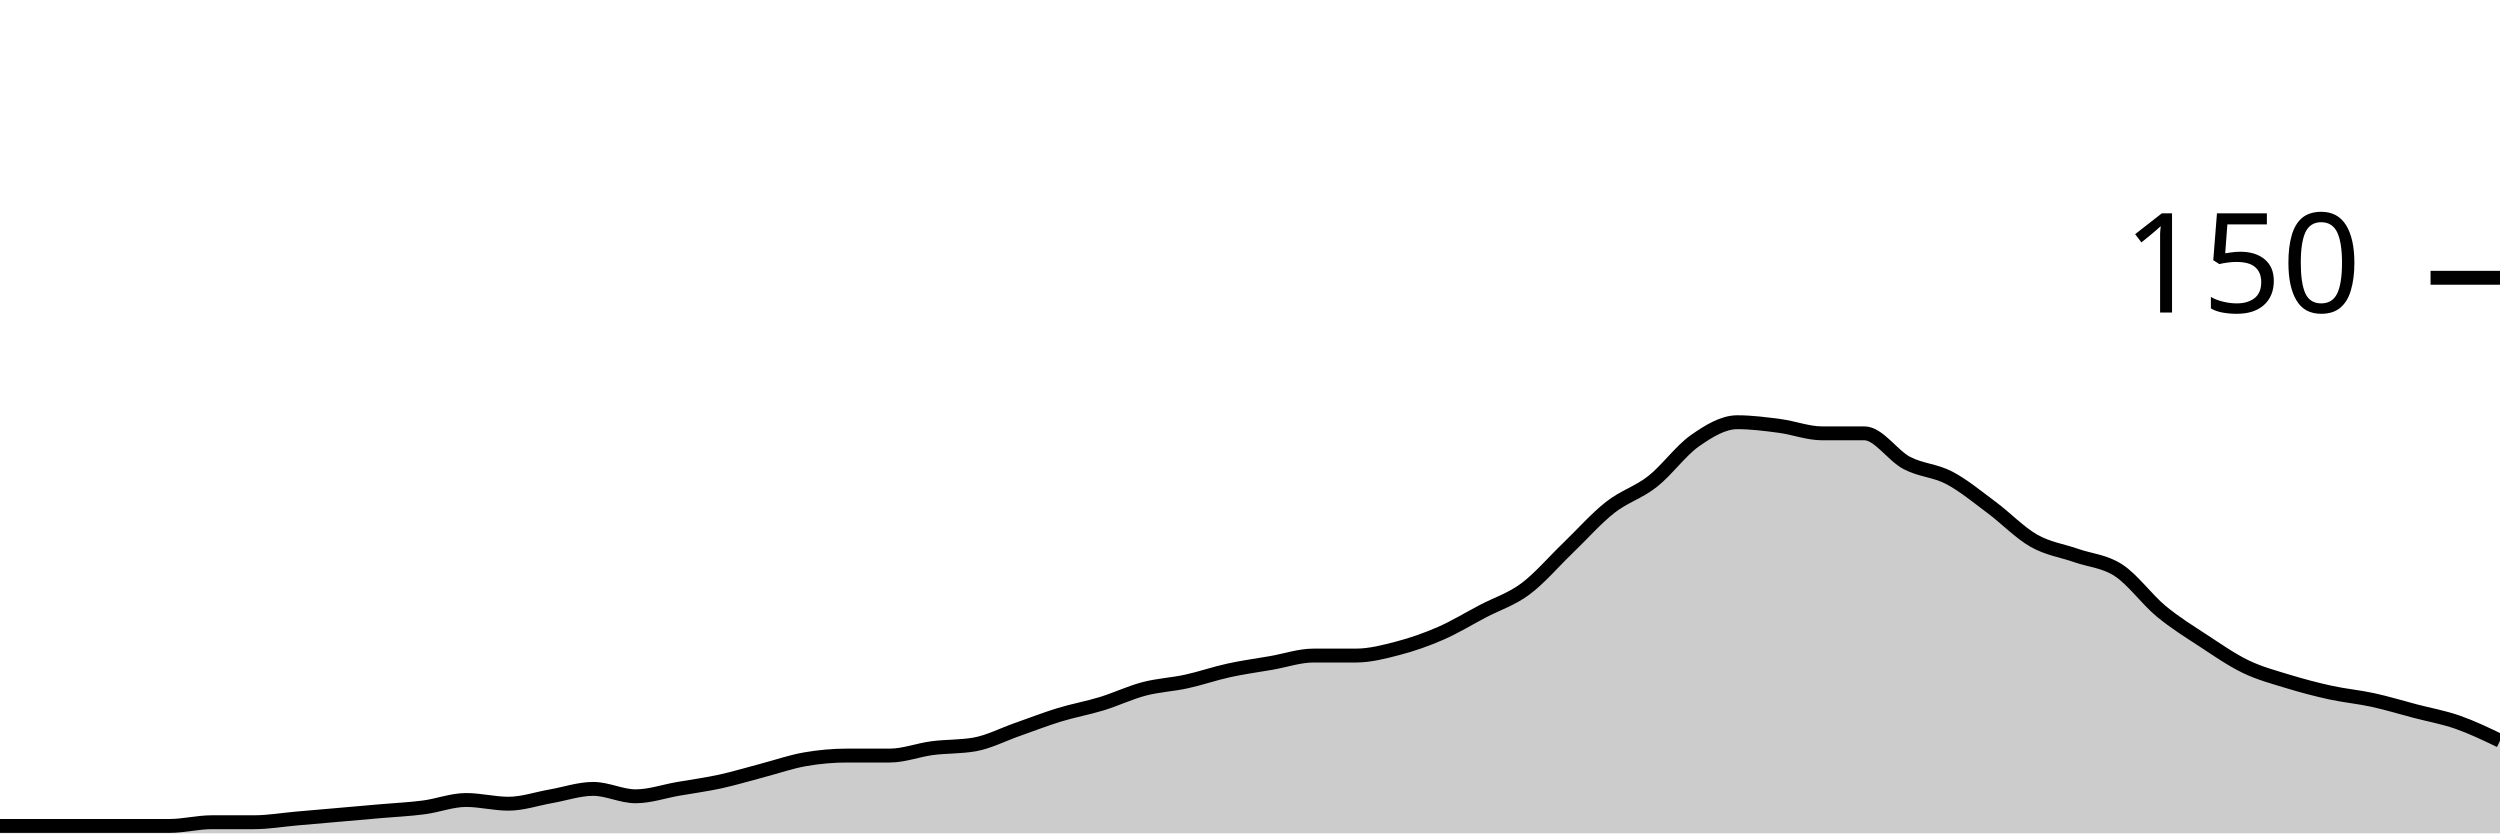
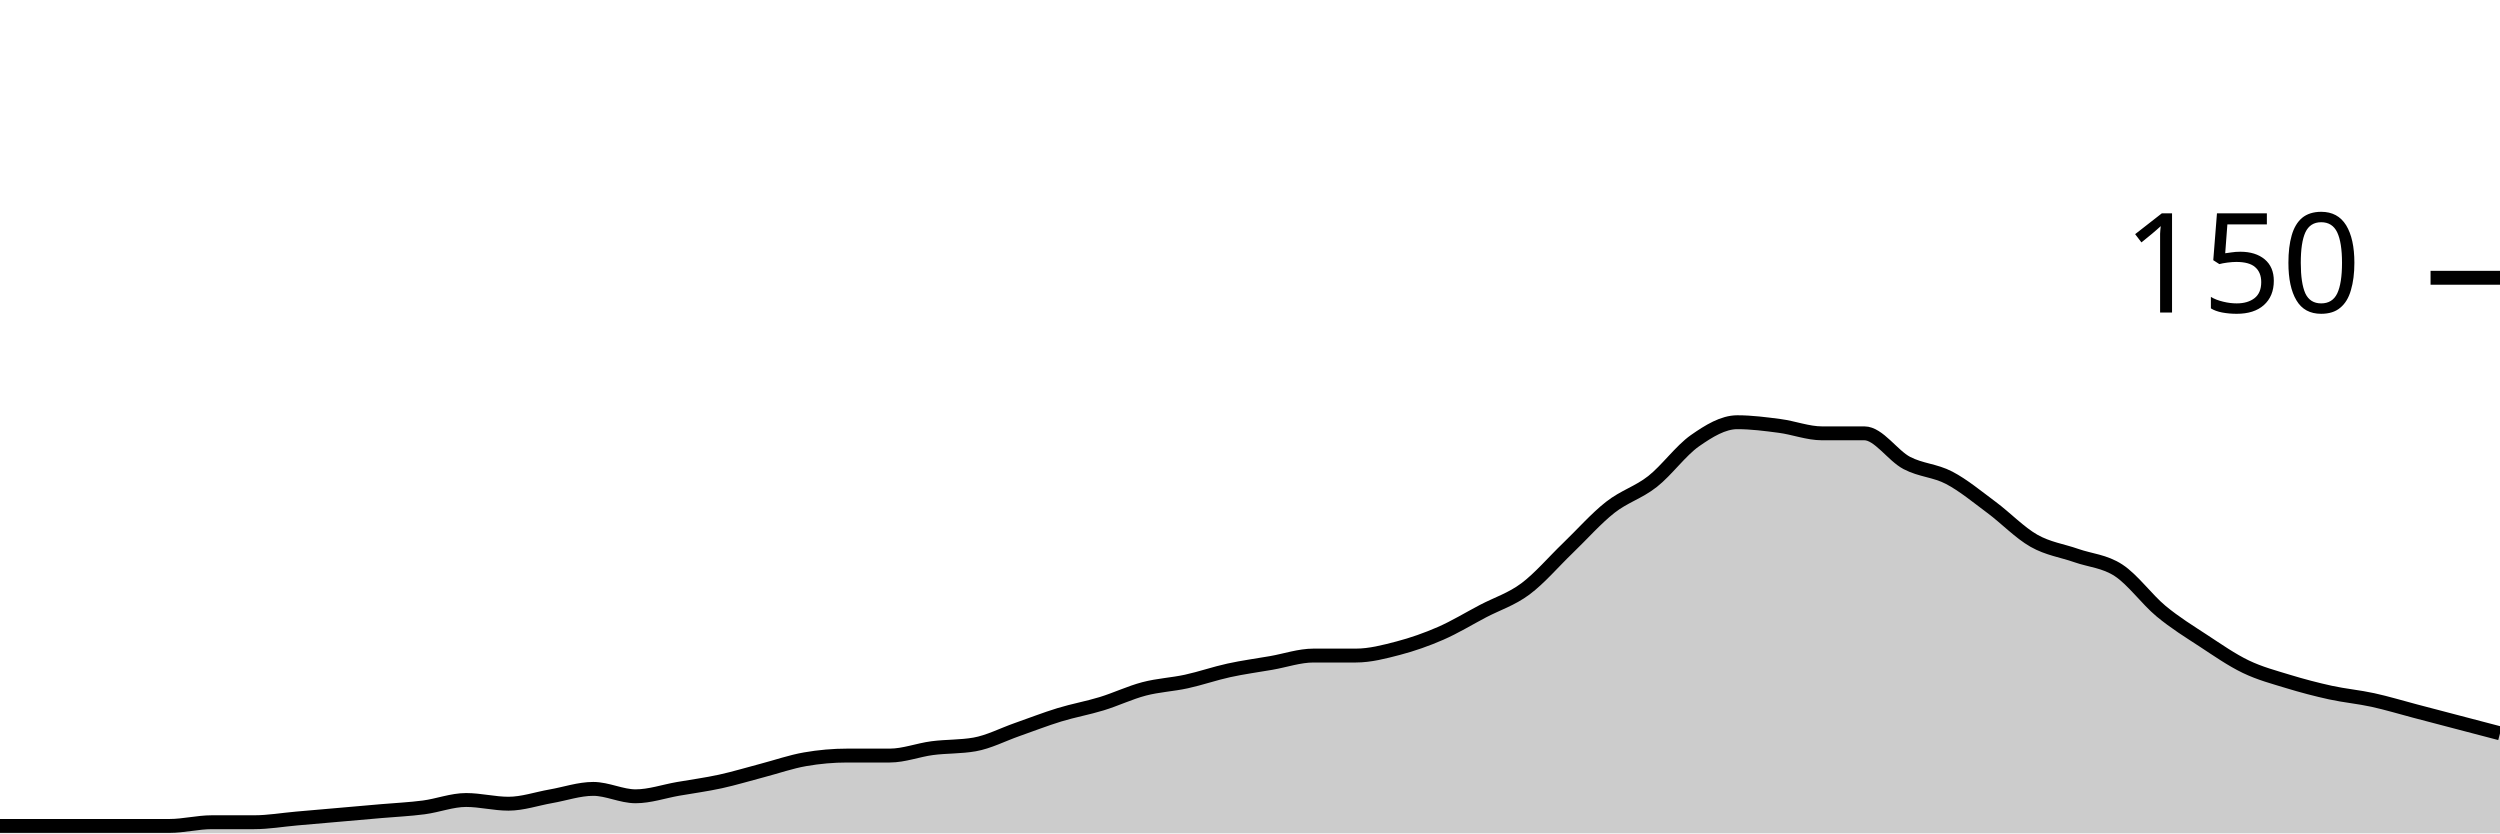
<svg xmlns="http://www.w3.org/2000/svg" viewBox="0 0 180 60">
  <g transform="translate(0,20)">
-     <path class="area" fill="rgba(0, 0, 0, 0.2)" d="M0,39.467C1.017,39.467,2.034,39.467,3.051,39.467C4.068,39.467,5.085,39.467,6.102,39.467C7.119,39.467,8.136,39.467,9.153,39.467C10.169,39.467,11.186,39.467,12.203,39.467C13.22,39.467,14.237,39.2,15.254,39.2C16.271,39.2,17.288,39.2,18.305,39.2C19.322,39.2,20.339,39.022,21.356,38.933C22.373,38.844,23.39,38.756,24.407,38.667C25.424,38.578,26.441,38.489,27.458,38.4C28.475,38.311,29.492,38.267,30.508,38.133C31.525,38,32.542,37.6,33.559,37.6C34.576,37.6,35.593,37.867,36.61,37.867C37.627,37.867,38.644,37.511,39.661,37.333C40.678,37.156,41.695,36.8,42.712,36.8C43.729,36.8,44.746,37.333,45.763,37.333C46.78,37.333,47.797,36.978,48.814,36.8C49.831,36.622,50.847,36.489,51.864,36.267C52.881,36.044,53.898,35.733,54.915,35.467C55.932,35.2,56.949,34.844,57.966,34.667C58.983,34.489,60,34.4,61.017,34.4C62.034,34.4,63.051,34.4,64.068,34.4C65.085,34.4,66.102,34,67.119,33.867C68.136,33.733,69.153,33.778,70.169,33.6C71.186,33.422,72.203,32.889,73.22,32.533C74.237,32.178,75.254,31.778,76.271,31.467C77.288,31.156,78.305,30.978,79.322,30.667C80.339,30.356,81.356,29.867,82.373,29.6C83.39,29.333,84.407,29.289,85.424,29.067C86.441,28.844,87.458,28.489,88.475,28.267C89.492,28.044,90.508,27.911,91.525,27.733C92.542,27.556,93.559,27.2,94.576,27.2C95.593,27.2,96.61,27.2,97.627,27.2C98.644,27.2,99.661,26.933,100.678,26.667C101.695,26.4,102.712,26.044,103.729,25.6C104.746,25.156,105.763,24.533,106.78,24C107.797,23.467,108.814,23.156,109.831,22.4C110.847,21.644,111.864,20.444,112.881,19.467C113.898,18.489,114.915,17.333,115.932,16.533C116.949,15.733,117.966,15.467,118.983,14.667C120,13.867,121.017,12.444,122.034,11.733C123.051,11.022,124.068,10.4,125.085,10.4C126.102,10.4,127.119,10.533,128.136,10.667C129.153,10.8,130.169,11.2,131.186,11.2C132.203,11.2,133.22,11.2,134.237,11.2C135.254,11.2,136.271,12.8,137.288,13.333C138.305,13.867,139.322,13.867,140.339,14.4C141.356,14.933,142.373,15.778,143.39,16.533C144.407,17.289,145.424,18.356,146.441,18.933C147.458,19.511,148.475,19.644,149.492,20C150.508,20.356,151.525,20.4,152.542,21.067C153.559,21.733,154.576,23.156,155.593,24C156.61,24.844,157.627,25.467,158.644,26.133C159.661,26.8,160.678,27.511,161.695,28C162.712,28.489,163.729,28.756,164.746,29.067C165.763,29.378,166.78,29.644,167.797,29.867C168.814,30.089,169.831,30.178,170.847,30.4C171.864,30.622,172.881,30.933,173.898,31.2C174.915,31.467,175.932,31.644,176.949,32C177.966,32.356,178.983,32.844,180,33.333L180,40C178.983,40,177.966,40,176.949,40C175.932,40,174.915,40,173.898,40C172.881,40,171.864,40,170.847,40C169.831,40,168.814,40,167.797,40C166.78,40,165.763,40,164.746,40C163.729,40,162.712,40,161.695,40C160.678,40,159.661,40,158.644,40C157.627,40,156.61,40,155.593,40C154.576,40,153.559,40,152.542,40C151.525,40,150.508,40,149.492,40C148.475,40,147.458,40,146.441,40C145.424,40,144.407,40,143.39,40C142.373,40,141.356,40,140.339,40C139.322,40,138.305,40,137.288,40C136.271,40,135.254,40,134.237,40C133.22,40,132.203,40,131.186,40C130.169,40,129.153,40,128.136,40C127.119,40,126.102,40,125.085,40C124.068,40,123.051,40,122.034,40C121.017,40,120,40,118.983,40C117.966,40,116.949,40,115.932,40C114.915,40,113.898,40,112.881,40C111.864,40,110.847,40,109.831,40C108.814,40,107.797,40,106.78,40C105.763,40,104.746,40,103.729,40C102.712,40,101.695,40,100.678,40C99.661,40,98.644,40,97.627,40C96.61,40,95.593,40,94.576,40C93.559,40,92.542,40,91.525,40C90.508,40,89.492,40,88.475,40C87.458,40,86.441,40,85.424,40C84.407,40,83.39,40,82.373,40C81.356,40,80.339,40,79.322,40C78.305,40,77.288,40,76.271,40C75.254,40,74.237,40,73.22,40C72.203,40,71.186,40,70.169,40C69.153,40,68.136,40,67.119,40C66.102,40,65.085,40,64.068,40C63.051,40,62.034,40,61.017,40C60,40,58.983,40,57.966,40C56.949,40,55.932,40,54.915,40C53.898,40,52.881,40,51.864,40C50.847,40,49.831,40,48.814,40C47.797,40,46.78,40,45.763,40C44.746,40,43.729,40,42.712,40C41.695,40,40.678,40,39.661,40C38.644,40,37.627,40,36.61,40C35.593,40,34.576,40,33.559,40C32.542,40,31.525,40,30.508,40C29.492,40,28.475,40,27.458,40C26.441,40,25.424,40,24.407,40C23.39,40,22.373,40,21.356,40C20.339,40,19.322,40,18.305,40C17.288,40,16.271,40,15.254,40C14.237,40,13.22,40,12.203,40C11.186,40,10.169,40,9.153,40C8.136,40,7.119,40,6.102,40C5.085,40,4.068,40,3.051,40C2.034,40,1.017,40,0,40Z" />
-     <path class="line" stroke="black" fill="none" d="M0,39.467C1.017,39.467,2.034,39.467,3.051,39.467C4.068,39.467,5.085,39.467,6.102,39.467C7.119,39.467,8.136,39.467,9.153,39.467C10.169,39.467,11.186,39.467,12.203,39.467C13.22,39.467,14.237,39.2,15.254,39.2C16.271,39.2,17.288,39.2,18.305,39.2C19.322,39.2,20.339,39.022,21.356,38.933C22.373,38.844,23.39,38.756,24.407,38.667C25.424,38.578,26.441,38.489,27.458,38.4C28.475,38.311,29.492,38.267,30.508,38.133C31.525,38,32.542,37.6,33.559,37.6C34.576,37.6,35.593,37.867,36.61,37.867C37.627,37.867,38.644,37.511,39.661,37.333C40.678,37.156,41.695,36.8,42.712,36.8C43.729,36.8,44.746,37.333,45.763,37.333C46.78,37.333,47.797,36.978,48.814,36.8C49.831,36.622,50.847,36.489,51.864,36.267C52.881,36.044,53.898,35.733,54.915,35.467C55.932,35.2,56.949,34.844,57.966,34.667C58.983,34.489,60,34.4,61.017,34.4C62.034,34.4,63.051,34.4,64.068,34.4C65.085,34.4,66.102,34,67.119,33.867C68.136,33.733,69.153,33.778,70.169,33.6C71.186,33.422,72.203,32.889,73.22,32.533C74.237,32.178,75.254,31.778,76.271,31.467C77.288,31.156,78.305,30.978,79.322,30.667C80.339,30.356,81.356,29.867,82.373,29.6C83.39,29.333,84.407,29.289,85.424,29.067C86.441,28.844,87.458,28.489,88.475,28.267C89.492,28.044,90.508,27.911,91.525,27.733C92.542,27.556,93.559,27.2,94.576,27.2C95.593,27.2,96.61,27.2,97.627,27.2C98.644,27.2,99.661,26.933,100.678,26.667C101.695,26.4,102.712,26.044,103.729,25.6C104.746,25.156,105.763,24.533,106.78,24C107.797,23.467,108.814,23.156,109.831,22.4C110.847,21.644,111.864,20.444,112.881,19.467C113.898,18.489,114.915,17.333,115.932,16.533C116.949,15.733,117.966,15.467,118.983,14.667C120,13.867,121.017,12.444,122.034,11.733C123.051,11.022,124.068,10.4,125.085,10.4C126.102,10.4,127.119,10.533,128.136,10.667C129.153,10.8,130.169,11.2,131.186,11.2C132.203,11.2,133.22,11.2,134.237,11.2C135.254,11.2,136.271,12.8,137.288,13.333C138.305,13.867,139.322,13.867,140.339,14.4C141.356,14.933,142.373,15.778,143.39,16.533C144.407,17.289,145.424,18.356,146.441,18.933C147.458,19.511,148.475,19.644,149.492,20C150.508,20.356,151.525,20.4,152.542,21.067C153.559,21.733,154.576,23.156,155.593,24C156.61,24.844,157.627,25.467,158.644,26.133C159.661,26.8,160.678,27.511,161.695,28C162.712,28.489,163.729,28.756,164.746,29.067C165.763,29.378,166.78,29.644,167.797,29.867C168.814,30.089,169.831,30.178,170.847,30.4C171.864,30.622,172.881,30.933,173.898,31.2C174.915,31.467,175.932,31.644,176.949,32C177.966,32.356,178.983,32.844,180,33.333" />
+     <path class="area" fill="rgba(0, 0, 0, 0.2)" d="M0,39.467C1.017,39.467,2.034,39.467,3.051,39.467C4.068,39.467,5.085,39.467,6.102,39.467C7.119,39.467,8.136,39.467,9.153,39.467C10.169,39.467,11.186,39.467,12.203,39.467C13.22,39.467,14.237,39.2,15.254,39.2C16.271,39.2,17.288,39.2,18.305,39.2C19.322,39.2,20.339,39.022,21.356,38.933C22.373,38.844,23.39,38.756,24.407,38.667C25.424,38.578,26.441,38.489,27.458,38.4C28.475,38.311,29.492,38.267,30.508,38.133C31.525,38,32.542,37.6,33.559,37.6C34.576,37.6,35.593,37.867,36.61,37.867C37.627,37.867,38.644,37.511,39.661,37.333C40.678,37.156,41.695,36.8,42.712,36.8C43.729,36.8,44.746,37.333,45.763,37.333C46.78,37.333,47.797,36.978,48.814,36.8C49.831,36.622,50.847,36.489,51.864,36.267C52.881,36.044,53.898,35.733,54.915,35.467C55.932,35.2,56.949,34.844,57.966,34.667C58.983,34.489,60,34.4,61.017,34.4C62.034,34.4,63.051,34.4,64.068,34.4C65.085,34.4,66.102,34,67.119,33.867C68.136,33.733,69.153,33.778,70.169,33.6C71.186,33.422,72.203,32.889,73.22,32.533C74.237,32.178,75.254,31.778,76.271,31.467C77.288,31.156,78.305,30.978,79.322,30.667C80.339,30.356,81.356,29.867,82.373,29.6C83.39,29.333,84.407,29.289,85.424,29.067C86.441,28.844,87.458,28.489,88.475,28.267C89.492,28.044,90.508,27.911,91.525,27.733C92.542,27.556,93.559,27.2,94.576,27.2C95.593,27.2,96.61,27.2,97.627,27.2C98.644,27.2,99.661,26.933,100.678,26.667C101.695,26.4,102.712,26.044,103.729,25.6C104.746,25.156,105.763,24.533,106.78,24C107.797,23.467,108.814,23.156,109.831,22.4C110.847,21.644,111.864,20.444,112.881,19.467C113.898,18.489,114.915,17.333,115.932,16.533C116.949,15.733,117.966,15.467,118.983,14.667C120,13.867,121.017,12.444,122.034,11.733C123.051,11.022,124.068,10.4,125.085,10.4C126.102,10.4,127.119,10.533,128.136,10.667C129.153,10.8,130.169,11.2,131.186,11.2C132.203,11.2,133.22,11.2,134.237,11.2C135.254,11.2,136.271,12.8,137.288,13.333C138.305,13.867,139.322,13.867,140.339,14.4C141.356,14.933,142.373,15.778,143.39,16.533C144.407,17.289,145.424,18.356,146.441,18.933C147.458,19.511,148.475,19.644,149.492,20C150.508,20.356,151.525,20.4,152.542,21.067C153.559,21.733,154.576,23.156,155.593,24C156.61,24.844,157.627,25.467,158.644,26.133C159.661,26.8,160.678,27.511,161.695,28C162.712,28.489,163.729,28.756,164.746,29.067C165.763,29.378,166.78,29.644,167.797,29.867C168.814,30.089,169.831,30.178,170.847,30.4C171.864,30.622,172.881,30.933,173.898,31.2C174.915,31.467,175.932,31.733,176.949,32C177.966,32.267,178.983,32.533,180,32.8L180,40C178.983,40,177.966,40,176.949,40C175.932,40,174.915,40,173.898,40C172.881,40,171.864,40,170.847,40C169.831,40,168.814,40,167.797,40C166.78,40,165.763,40,164.746,40C163.729,40,162.712,40,161.695,40C160.678,40,159.661,40,158.644,40C157.627,40,156.61,40,155.593,40C154.576,40,153.559,40,152.542,40C151.525,40,150.508,40,149.492,40C148.475,40,147.458,40,146.441,40C145.424,40,144.407,40,143.39,40C142.373,40,141.356,40,140.339,40C139.322,40,138.305,40,137.288,40C136.271,40,135.254,40,134.237,40C133.22,40,132.203,40,131.186,40C130.169,40,129.153,40,128.136,40C127.119,40,126.102,40,125.085,40C124.068,40,123.051,40,122.034,40C121.017,40,120,40,118.983,40C117.966,40,116.949,40,115.932,40C114.915,40,113.898,40,112.881,40C111.864,40,110.847,40,109.831,40C108.814,40,107.797,40,106.78,40C105.763,40,104.746,40,103.729,40C102.712,40,101.695,40,100.678,40C99.661,40,98.644,40,97.627,40C96.61,40,95.593,40,94.576,40C93.559,40,92.542,40,91.525,40C90.508,40,89.492,40,88.475,40C87.458,40,86.441,40,85.424,40C84.407,40,83.39,40,82.373,40C81.356,40,80.339,40,79.322,40C78.305,40,77.288,40,76.271,40C75.254,40,74.237,40,73.22,40C72.203,40,71.186,40,70.169,40C69.153,40,68.136,40,67.119,40C66.102,40,65.085,40,64.068,40C63.051,40,62.034,40,61.017,40C60,40,58.983,40,57.966,40C56.949,40,55.932,40,54.915,40C53.898,40,52.881,40,51.864,40C50.847,40,49.831,40,48.814,40C47.797,40,46.78,40,45.763,40C44.746,40,43.729,40,42.712,40C41.695,40,40.678,40,39.661,40C38.644,40,37.627,40,36.61,40C35.593,40,34.576,40,33.559,40C32.542,40,31.525,40,30.508,40C29.492,40,28.475,40,27.458,40C26.441,40,25.424,40,24.407,40C23.39,40,22.373,40,21.356,40C20.339,40,19.322,40,18.305,40C17.288,40,16.271,40,15.254,40C14.237,40,13.22,40,12.203,40C11.186,40,10.169,40,9.153,40C8.136,40,7.119,40,6.102,40C5.085,40,4.068,40,3.051,40C2.034,40,1.017,40,0,40Z" />
+     <path class="line" stroke="black" fill="none" d="M0,39.467C1.017,39.467,2.034,39.467,3.051,39.467C4.068,39.467,5.085,39.467,6.102,39.467C7.119,39.467,8.136,39.467,9.153,39.467C10.169,39.467,11.186,39.467,12.203,39.467C13.22,39.467,14.237,39.2,15.254,39.2C16.271,39.2,17.288,39.2,18.305,39.2C19.322,39.2,20.339,39.022,21.356,38.933C22.373,38.844,23.39,38.756,24.407,38.667C25.424,38.578,26.441,38.489,27.458,38.4C28.475,38.311,29.492,38.267,30.508,38.133C31.525,38,32.542,37.6,33.559,37.6C34.576,37.6,35.593,37.867,36.61,37.867C37.627,37.867,38.644,37.511,39.661,37.333C40.678,37.156,41.695,36.8,42.712,36.8C43.729,36.8,44.746,37.333,45.763,37.333C46.78,37.333,47.797,36.978,48.814,36.8C49.831,36.622,50.847,36.489,51.864,36.267C52.881,36.044,53.898,35.733,54.915,35.467C55.932,35.2,56.949,34.844,57.966,34.667C58.983,34.489,60,34.4,61.017,34.4C62.034,34.4,63.051,34.4,64.068,34.4C65.085,34.4,66.102,34,67.119,33.867C68.136,33.733,69.153,33.778,70.169,33.6C71.186,33.422,72.203,32.889,73.22,32.533C74.237,32.178,75.254,31.778,76.271,31.467C77.288,31.156,78.305,30.978,79.322,30.667C80.339,30.356,81.356,29.867,82.373,29.6C83.39,29.333,84.407,29.289,85.424,29.067C86.441,28.844,87.458,28.489,88.475,28.267C89.492,28.044,90.508,27.911,91.525,27.733C92.542,27.556,93.559,27.2,94.576,27.2C95.593,27.2,96.61,27.2,97.627,27.2C98.644,27.2,99.661,26.933,100.678,26.667C101.695,26.4,102.712,26.044,103.729,25.6C104.746,25.156,105.763,24.533,106.78,24C107.797,23.467,108.814,23.156,109.831,22.4C110.847,21.644,111.864,20.444,112.881,19.467C113.898,18.489,114.915,17.333,115.932,16.533C116.949,15.733,117.966,15.467,118.983,14.667C120,13.867,121.017,12.444,122.034,11.733C123.051,11.022,124.068,10.4,125.085,10.4C126.102,10.4,127.119,10.533,128.136,10.667C129.153,10.8,130.169,11.2,131.186,11.2C132.203,11.2,133.22,11.2,134.237,11.2C135.254,11.2,136.271,12.8,137.288,13.333C138.305,13.867,139.322,13.867,140.339,14.4C141.356,14.933,142.373,15.778,143.39,16.533C144.407,17.289,145.424,18.356,146.441,18.933C147.458,19.511,148.475,19.644,149.492,20C150.508,20.356,151.525,20.4,152.542,21.067C153.559,21.733,154.576,23.156,155.593,24C156.61,24.844,157.627,25.467,158.644,26.133C159.661,26.8,160.678,27.511,161.695,28C162.712,28.489,163.729,28.756,164.746,29.067C165.763,29.378,166.78,29.644,167.797,29.867C168.814,30.089,169.831,30.178,170.847,30.4C171.864,30.622,172.881,30.933,173.898,31.2C174.915,31.467,175.932,31.733,176.949,32C177.966,32.267,178.983,32.533,180,32.8" />
    <path class="axis-ceiling" stroke-width="1" stroke="black" fill="none" d="M175,0L180,0" />
    <text class="axis-ceiling-label" font-family="sans-serif" text-anchor="end" font-size="10px" x="170" y="2.5">150</text>
  </g>
</svg>
